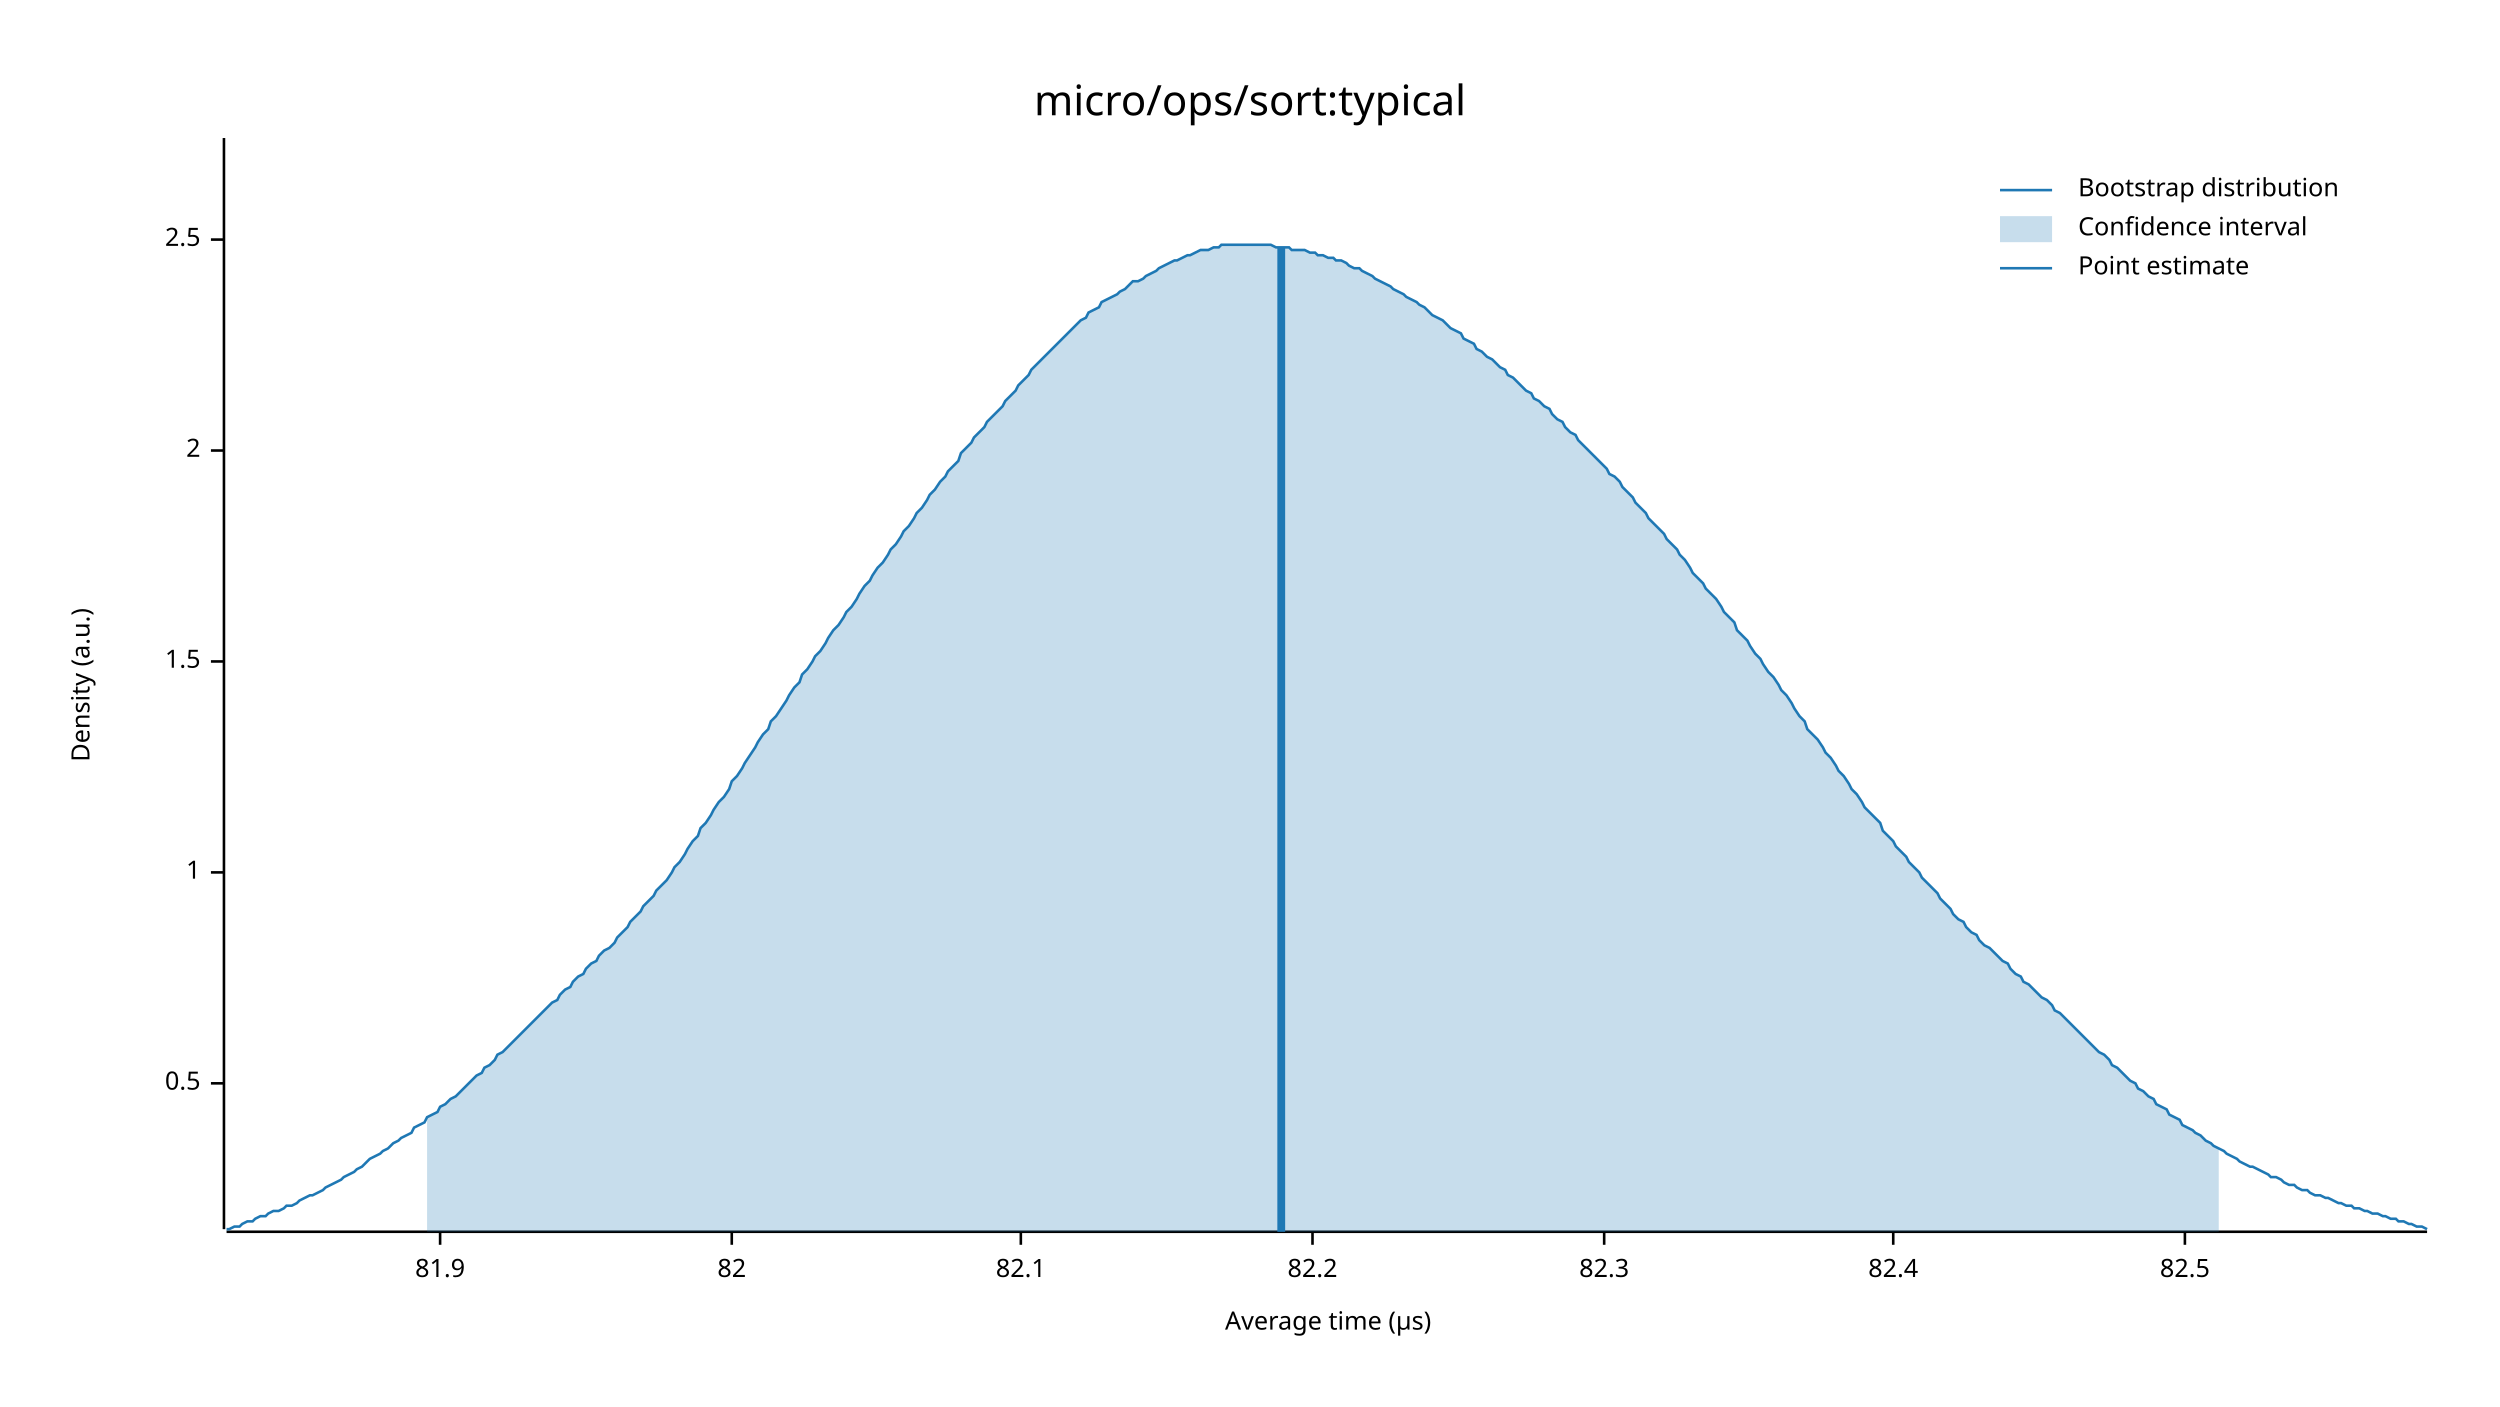
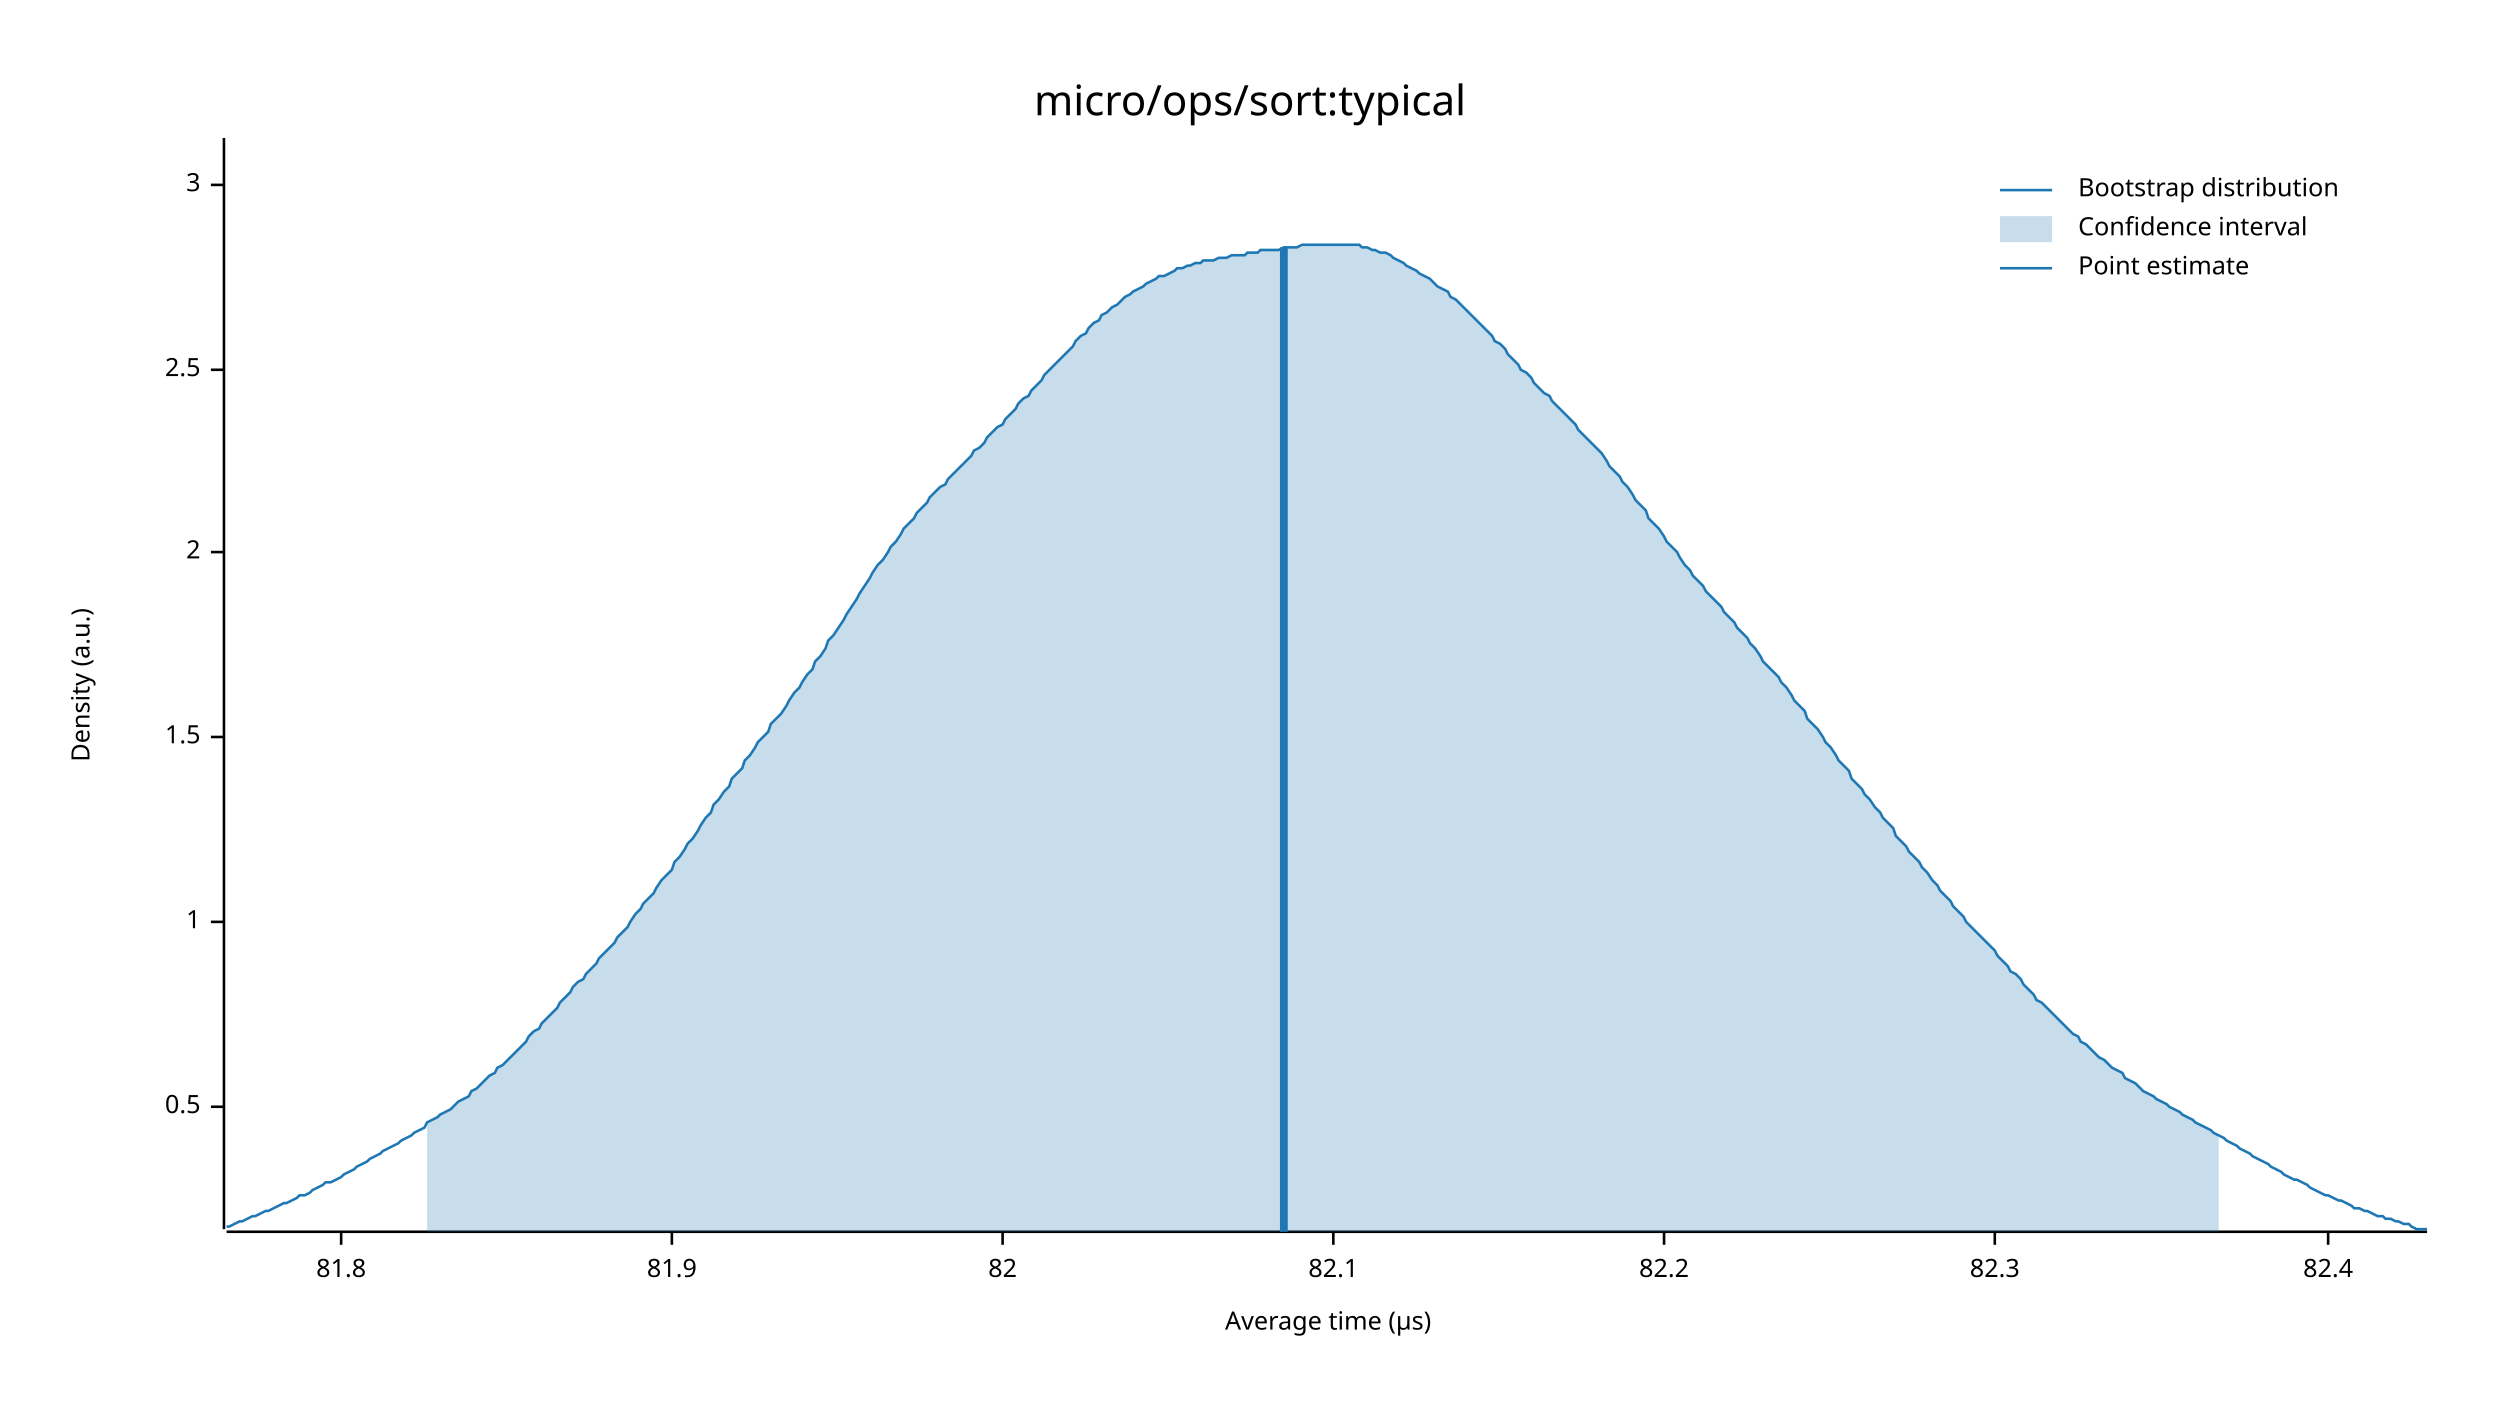
<svg xmlns="http://www.w3.org/2000/svg" width="960" height="540" viewBox="0 0 960 540">
  <text x="480" y="32" dy="0.76em" text-anchor="middle" font-family="sans-serif" font-size="16.129" opacity="1" fill="#000000">
micro/ops/sort:typical
</text>
  <text x="27" y="263" dy="0.76em" text-anchor="middle" font-family="sans-serif" font-size="9.677" opacity="1" fill="#000000" transform="rotate(270, 27, 263)">
Density (a.u.)
</text>
  <text x="510" y="513" dy="-0.5ex" text-anchor="middle" font-family="sans-serif" font-size="9.677" opacity="1" fill="#000000">
Average time (µs)
</text>
  <polyline fill="none" opacity="1" stroke="#000000" stroke-width="1" points="86,53 86,472 " />
-   <text x="77" y="416" dy="0.5ex" text-anchor="end" font-family="sans-serif" font-size="9.677" opacity="1" fill="#000000">
+   <text x="77" y="425" dy="0.5ex" text-anchor="end" font-family="sans-serif" font-size="9.677" opacity="1" fill="#000000">
0.5
</text>
-   <polyline fill="none" opacity="1" stroke="#000000" stroke-width="1" points="81,416 86,416 " />
-   <text x="77" y="335" dy="0.5ex" text-anchor="end" font-family="sans-serif" font-size="9.677" opacity="1" fill="#000000">
+   <polyline fill="none" opacity="1" stroke="#000000" stroke-width="1" points="81,425 86,425 " />
+   <text x="77" y="354" dy="0.5ex" text-anchor="end" font-family="sans-serif" font-size="9.677" opacity="1" fill="#000000">
1
</text>
-   <polyline fill="none" opacity="1" stroke="#000000" stroke-width="1" points="81,335 86,335 " />
-   <text x="77" y="254" dy="0.5ex" text-anchor="end" font-family="sans-serif" font-size="9.677" opacity="1" fill="#000000">
+   <polyline fill="none" opacity="1" stroke="#000000" stroke-width="1" points="81,354 86,354 " />
+   <text x="77" y="283" dy="0.5ex" text-anchor="end" font-family="sans-serif" font-size="9.677" opacity="1" fill="#000000">
1.5
</text>
-   <polyline fill="none" opacity="1" stroke="#000000" stroke-width="1" points="81,254 86,254 " />
-   <text x="77" y="173" dy="0.5ex" text-anchor="end" font-family="sans-serif" font-size="9.677" opacity="1" fill="#000000">
+   <polyline fill="none" opacity="1" stroke="#000000" stroke-width="1" points="81,283 86,283 " />
+   <text x="77" y="212" dy="0.5ex" text-anchor="end" font-family="sans-serif" font-size="9.677" opacity="1" fill="#000000">
2
</text>
-   <polyline fill="none" opacity="1" stroke="#000000" stroke-width="1" points="81,173 86,173 " />
-   <text x="77" y="92" dy="0.5ex" text-anchor="end" font-family="sans-serif" font-size="9.677" opacity="1" fill="#000000">
+   <polyline fill="none" opacity="1" stroke="#000000" stroke-width="1" points="81,212 86,212 " />
+   <text x="77" y="142" dy="0.5ex" text-anchor="end" font-family="sans-serif" font-size="9.677" opacity="1" fill="#000000">
2.5
</text>
-   <polyline fill="none" opacity="1" stroke="#000000" stroke-width="1" points="81,92 86,92 " />
+   <polyline fill="none" opacity="1" stroke="#000000" stroke-width="1" points="81,142 86,142 " />
+   <text x="77" y="71" dy="0.5ex" text-anchor="end" font-family="sans-serif" font-size="9.677" opacity="1" fill="#000000">
+ 3
+ </text>
+   <polyline fill="none" opacity="1" stroke="#000000" stroke-width="1" points="81,71 86,71 " />
  <polyline fill="none" opacity="1" stroke="#000000" stroke-width="1" points="87,473 932,473 " />
-   <text x="169" y="483" dy="0.76em" text-anchor="middle" font-family="sans-serif" font-size="9.677" opacity="1" fill="#000000">
+   <text x="131" y="483" dy="0.76em" text-anchor="middle" font-family="sans-serif" font-size="9.677" opacity="1" fill="#000000">
+ 81.8
+ </text>
+   <polyline fill="none" opacity="1" stroke="#000000" stroke-width="1" points="131,473 131,478 " />
+   <text x="258" y="483" dy="0.76em" text-anchor="middle" font-family="sans-serif" font-size="9.677" opacity="1" fill="#000000">
81.9
</text>
-   <polyline fill="none" opacity="1" stroke="#000000" stroke-width="1" points="169,473 169,478 " />
-   <text x="281" y="483" dy="0.76em" text-anchor="middle" font-family="sans-serif" font-size="9.677" opacity="1" fill="#000000">
+   <polyline fill="none" opacity="1" stroke="#000000" stroke-width="1" points="258,473 258,478 " />
+   <text x="385" y="483" dy="0.76em" text-anchor="middle" font-family="sans-serif" font-size="9.677" opacity="1" fill="#000000">
82
</text>
-   <polyline fill="none" opacity="1" stroke="#000000" stroke-width="1" points="281,473 281,478 " />
-   <text x="392" y="483" dy="0.76em" text-anchor="middle" font-family="sans-serif" font-size="9.677" opacity="1" fill="#000000">
+   <polyline fill="none" opacity="1" stroke="#000000" stroke-width="1" points="385,473 385,478 " />
+   <text x="512" y="483" dy="0.76em" text-anchor="middle" font-family="sans-serif" font-size="9.677" opacity="1" fill="#000000">
82.1
</text>
-   <polyline fill="none" opacity="1" stroke="#000000" stroke-width="1" points="392,473 392,478 " />
-   <text x="504" y="483" dy="0.76em" text-anchor="middle" font-family="sans-serif" font-size="9.677" opacity="1" fill="#000000">
+   <polyline fill="none" opacity="1" stroke="#000000" stroke-width="1" points="512,473 512,478 " />
+   <text x="639" y="483" dy="0.76em" text-anchor="middle" font-family="sans-serif" font-size="9.677" opacity="1" fill="#000000">
82.2
</text>
-   <polyline fill="none" opacity="1" stroke="#000000" stroke-width="1" points="504,473 504,478 " />
-   <text x="616" y="483" dy="0.76em" text-anchor="middle" font-family="sans-serif" font-size="9.677" opacity="1" fill="#000000">
+   <polyline fill="none" opacity="1" stroke="#000000" stroke-width="1" points="639,473 639,478 " />
+   <text x="766" y="483" dy="0.76em" text-anchor="middle" font-family="sans-serif" font-size="9.677" opacity="1" fill="#000000">
82.3
</text>
-   <polyline fill="none" opacity="1" stroke="#000000" stroke-width="1" points="616,473 616,478 " />
-   <text x="727" y="483" dy="0.76em" text-anchor="middle" font-family="sans-serif" font-size="9.677" opacity="1" fill="#000000">
+   <polyline fill="none" opacity="1" stroke="#000000" stroke-width="1" points="766,473 766,478 " />
+   <text x="894" y="483" dy="0.76em" text-anchor="middle" font-family="sans-serif" font-size="9.677" opacity="1" fill="#000000">
82.4
</text>
-   <polyline fill="none" opacity="1" stroke="#000000" stroke-width="1" points="727,473 727,478 " />
-   <text x="839" y="483" dy="0.76em" text-anchor="middle" font-family="sans-serif" font-size="9.677" opacity="1" fill="#000000">
- 82.5
- </text>
-   <polyline fill="none" opacity="1" stroke="#000000" stroke-width="1" points="839,473 839,478 " />
-   <polyline fill="none" opacity="1" stroke="#1F78B4" stroke-width="1" points="87,472 88,472 90,471 92,471 93,470 95,469 97,469 98,468 100,467 102,467 103,466 105,465 107,465 109,464 110,463 112,463 114,462 115,461 117,460 119,459 120,459 122,458 124,457 125,456 127,455 129,454 131,453 132,452 134,451 136,450 137,449 139,448 141,446 142,445 144,444 146,443 147,442 149,441 151,439 153,438 154,437 156,436 158,435 159,433 161,432 163,431 164,429 166,428 168,427 169,425 171,424 173,422 175,421 176,420 178,418 180,416 181,415 183,413 185,412 186,410 188,409 190,407 191,405 193,404 195,402 197,400 198,399 200,397 202,395 203,394 205,392 207,390 208,389 210,387 212,385 214,384 215,382 217,380 219,379 220,377 222,375 224,374 225,372 227,370 229,369 230,367 232,365 234,364 236,362 237,360 239,358 241,356 242,354 244,352 246,350 247,348 249,346 251,344 252,342 254,340 256,338 258,335 259,333 261,331 263,328 264,326 266,323 268,321 269,318 271,316 273,313 274,311 276,308 278,306 280,303 281,300 283,298 285,295 286,293 288,290 290,287 291,285 293,282 295,280 296,277 298,275 300,272 302,269 303,267 305,264 307,262 308,259 310,257 312,254 313,252 315,250 317,247 318,245 320,242 322,240 324,237 325,235 327,233 329,230 330,228 332,225 334,223 335,221 337,218 339,216 341,213 342,211 344,209 346,206 347,204 349,202 351,199 352,197 354,195 356,192 357,190 359,188 361,185 363,183 364,181 366,179 368,177 369,174 371,172 373,170 374,168 376,166 378,164 379,162 381,160 383,158 385,156 386,154 388,152 390,150 391,148 393,146 395,144 396,142 398,140 400,138 401,137 403,135 405,133 407,131 408,130 410,128 412,126 413,125 415,123 417,122 418,120 420,119 422,118 423,116 425,115 427,114 429,113 430,112 432,111 434,109 435,108 437,108 439,107 440,106 442,105 444,104 445,103 447,102 449,101 451,100 452,100 454,99 456,98 457,98 459,97 461,96 462,96 464,96 466,95 468,95 469,94 471,94 473,94 474,94 476,94 478,94 479,94 481,94 483,94 484,94 486,94 488,94 490,95 491,95 493,95 495,95 496,96 498,96 500,96 501,96 503,97 505,97 506,98 508,98 510,99 512,99 513,100 515,100 517,101 518,102 520,103 522,103 523,104 525,105 527,106 528,107 530,108 532,109 534,110 535,111 537,112 539,113 540,114 542,115 544,116 545,117 547,118 549,120 550,121 552,122 554,123 556,125 557,126 559,127 561,128 562,130 564,131 566,132 567,134 569,135 571,137 573,138 574,139 576,141 578,142 579,144 581,145 583,147 584,148 586,150 588,151 589,153 591,154 593,156 595,157 596,159 598,161 600,162 601,164 603,166 605,167 606,169 608,171 610,173 611,174 613,176 615,178 617,180 618,182 620,183 622,185 623,187 625,189 627,191 628,193 630,195 632,197 633,199 635,201 637,203 639,205 640,207 642,209 644,211 645,213 647,215 649,218 650,220 652,222 654,224 655,226 657,228 659,230 661,233 662,235 664,237 666,239 667,242 669,244 671,246 672,248 674,251 676,253 677,255 679,258 681,260 683,263 684,265 686,267 688,270 689,272 691,275 693,277 694,280 696,282 698,284 700,287 701,289 703,291 705,294 706,296 708,298 710,301 711,303 713,305 715,308 716,310 718,312 720,314 722,316 723,319 725,321 727,323 728,325 730,327 732,329 733,331 735,333 737,335 738,337 740,339 742,341 744,343 745,345 747,347 749,349 750,351 752,353 754,354 755,356 757,358 759,359 760,361 762,363 764,364 766,366 767,367 769,369 771,370 772,372 774,374 776,375 777,377 779,378 781,380 782,381 784,383 786,384 788,386 789,388 791,389 793,391 794,392 796,394 798,396 799,397 801,399 803,401 804,402 806,404 808,405 810,407 811,409 813,410 815,412 816,413 818,415 820,416 821,418 823,419 825,421 827,422 828,424 830,425 832,426 833,428 835,429 837,430 838,432 840,433 842,434 843,435 845,436 847,438 849,439 850,440 852,441 854,442 855,443 857,444 859,445 860,446 862,447 864,448 865,448 867,449 869,450 871,451 872,452 874,452 876,453 877,454 879,455 881,455 882,456 884,457 886,457 887,458 889,459 891,459 893,460 894,460 896,461 898,462 899,462 901,463 903,463 904,464 906,464 908,465 909,465 911,466 913,466 915,467 916,467 918,468 920,468 921,469 923,469 925,470 926,470 928,471 930,471 932,472 " />
-   <polygon opacity="0.25" fill="#1F78B4" points="164,429 166,428 168,427 169,425 171,424 173,422 175,421 176,420 178,418 180,416 181,415 183,413 185,412 186,410 188,409 190,407 191,405 193,404 195,402 197,400 198,399 200,397 202,395 203,394 205,392 207,390 208,389 210,387 212,385 214,384 215,382 217,380 219,379 220,377 222,375 224,374 225,372 227,370 229,369 230,367 232,365 234,364 236,362 237,360 239,358 241,356 242,354 244,352 246,350 247,348 249,346 251,344 252,342 254,340 256,338 258,335 259,333 261,331 263,328 264,326 266,323 268,321 269,318 271,316 273,313 274,311 276,308 278,306 280,303 281,300 283,298 285,295 286,293 288,290 290,287 291,285 293,282 295,280 296,277 298,275 300,272 302,269 303,267 305,264 307,262 308,259 310,257 312,254 313,252 315,250 317,247 318,245 320,242 322,240 324,237 325,235 327,233 329,230 330,228 332,225 334,223 335,221 337,218 339,216 341,213 342,211 344,209 346,206 347,204 349,202 351,199 352,197 354,195 356,192 357,190 359,188 361,185 363,183 364,181 366,179 368,177 369,174 371,172 373,170 374,168 376,166 378,164 379,162 381,160 383,158 385,156 386,154 388,152 390,150 391,148 393,146 395,144 396,142 398,140 400,138 401,137 403,135 405,133 407,131 408,130 410,128 412,126 413,125 415,123 417,122 418,120 420,119 422,118 423,116 425,115 427,114 429,113 430,112 432,111 434,109 435,108 437,108 439,107 440,106 442,105 444,104 445,103 447,102 449,101 451,100 452,100 454,99 456,98 457,98 459,97 461,96 462,96 464,96 466,95 468,95 469,94 471,94 473,94 474,94 476,94 478,94 479,94 481,94 483,94 484,94 486,94 488,94 490,95 491,95 493,95 495,95 496,96 498,96 500,96 501,96 503,97 505,97 506,98 508,98 510,99 512,99 513,100 515,100 517,101 518,102 520,103 522,103 523,104 525,105 527,106 528,107 530,108 532,109 534,110 535,111 537,112 539,113 540,114 542,115 544,116 545,117 547,118 549,120 550,121 552,122 554,123 556,125 557,126 559,127 561,128 562,130 564,131 566,132 567,134 569,135 571,137 573,138 574,139 576,141 578,142 579,144 581,145 583,147 584,148 586,150 588,151 589,153 591,154 593,156 595,157 596,159 598,161 600,162 601,164 603,166 605,167 606,169 608,171 610,173 611,174 613,176 615,178 617,180 618,182 620,183 622,185 623,187 625,189 627,191 628,193 630,195 632,197 633,199 635,201 637,203 639,205 640,207 642,209 644,211 645,213 647,215 649,218 650,220 652,222 654,224 655,226 657,228 659,230 661,233 662,235 664,237 666,239 667,242 669,244 671,246 672,248 674,251 676,253 677,255 679,258 681,260 683,263 684,265 686,267 688,270 689,272 691,275 693,277 694,280 696,282 698,284 700,287 701,289 703,291 705,294 706,296 708,298 710,301 711,303 713,305 715,308 716,310 718,312 720,314 722,316 723,319 725,321 727,323 728,325 730,327 732,329 733,331 735,333 737,335 738,337 740,339 742,341 744,343 745,345 747,347 749,349 750,351 752,353 754,354 755,356 757,358 759,359 760,361 762,363 764,364 766,366 767,367 769,369 771,370 772,372 774,374 776,375 777,377 779,378 781,380 782,381 784,383 786,384 788,386 789,388 791,389 793,391 794,392 796,394 798,396 799,397 801,399 803,401 804,402 806,404 808,405 810,407 811,409 813,410 815,412 816,413 818,415 820,416 821,418 823,419 825,421 827,422 828,424 830,425 832,426 833,428 835,429 837,430 838,432 840,433 842,434 843,435 845,436 847,438 849,439 850,440 852,441 852,473 164,473 " />
-   <polyline fill="none" opacity="1" stroke="#1F78B4" stroke-width="3" points="492,473 492,95 " />
+   <polyline fill="none" opacity="1" stroke="#000000" stroke-width="1" points="894,473 894,478 " />
+   <polyline fill="none" opacity="1" stroke="#1F78B4" stroke-width="1" points="87,471 88,471 90,470 92,469 93,469 95,468 97,467 98,467 100,466 102,465 103,465 105,464 107,463 109,462 110,462 112,461 114,460 115,459 117,459 119,458 120,457 122,456 124,455 125,454 127,454 129,453 131,452 132,451 134,450 136,449 137,448 139,447 141,446 142,445 144,444 146,443 147,442 149,441 151,440 153,439 154,438 156,437 158,436 159,435 161,434 163,433 164,431 166,430 168,429 169,428 171,427 173,426 175,424 176,423 178,422 180,421 181,419 183,418 185,416 186,415 188,413 190,412 191,410 193,409 195,407 197,405 198,404 200,402 202,400 203,398 205,396 207,395 208,393 210,391 212,389 214,387 215,385 217,383 219,381 220,379 222,377 224,376 225,374 227,372 229,370 230,368 232,366 234,364 236,362 237,360 239,358 241,356 242,354 244,351 246,349 247,347 249,345 251,343 252,341 254,338 256,336 258,334 259,331 261,329 263,326 264,324 266,322 268,319 269,317 271,314 273,312 274,309 276,307 278,304 280,302 281,299 283,297 285,295 286,292 288,290 290,287 291,285 293,283 295,281 296,278 298,276 300,274 302,271 303,269 305,266 307,264 308,262 310,259 312,257 313,254 315,252 317,249 318,246 320,244 322,241 324,238 325,236 327,233 329,230 330,228 332,225 334,222 335,220 337,217 339,215 341,212 342,210 344,208 346,205 347,203 349,201 351,199 352,197 354,195 356,193 357,191 359,189 361,187 363,186 364,184 366,182 368,180 369,179 371,177 373,175 374,173 376,172 378,170 379,168 381,166 383,164 385,163 386,161 388,159 390,157 391,155 393,153 395,152 396,150 398,148 400,146 401,144 403,142 405,140 407,138 408,137 410,135 412,133 413,131 415,129 417,128 418,126 420,124 422,123 423,121 425,120 427,118 429,117 430,116 432,114 434,113 435,112 437,111 439,110 440,109 442,108 444,107 445,106 447,106 449,105 451,104 452,103 454,103 456,102 457,102 459,101 461,101 462,100 464,100 466,100 468,99 469,99 471,99 473,98 474,98 476,98 478,98 479,97 481,97 483,97 484,96 486,96 488,96 490,96 491,96 493,95 495,95 496,95 498,95 500,94 501,94 503,94 505,94 506,94 508,94 510,94 512,94 513,94 515,94 517,94 518,94 520,94 522,94 523,95 525,95 527,96 528,96 530,97 532,97 534,98 535,99 537,100 539,101 540,102 542,103 544,104 545,105 547,106 549,107 550,108 552,110 554,111 556,112 557,114 559,115 561,117 562,118 564,120 566,122 567,123 569,125 571,127 573,129 574,131 576,132 578,134 579,136 581,138 583,140 584,142 586,143 588,145 589,147 591,149 593,151 595,152 596,154 598,156 600,158 601,159 603,161 605,163 606,165 608,167 610,169 611,170 613,172 615,174 617,177 618,179 620,181 622,183 623,185 625,187 627,190 628,192 630,194 632,196 633,199 635,201 637,203 639,206 640,208 642,210 644,212 645,214 647,217 649,219 650,221 652,223 654,225 655,227 657,229 659,231 661,233 662,235 664,237 666,239 667,241 669,243 671,245 672,247 674,249 676,252 677,254 679,256 681,258 683,260 684,262 686,264 688,267 689,269 691,271 693,273 694,276 696,278 698,280 700,283 701,285 703,287 705,290 706,292 708,294 710,296 711,299 713,301 715,303 716,305 718,307 720,310 722,312 723,314 725,316 727,318 728,321 730,323 732,325 733,327 735,329 737,331 738,333 740,335 742,338 744,340 745,342 747,344 749,346 750,348 752,350 754,352 755,354 757,356 759,358 760,359 762,361 764,363 766,365 767,367 769,369 771,371 772,373 774,374 776,376 777,378 779,380 781,382 782,384 784,385 786,387 788,389 789,390 791,392 793,394 794,395 796,397 798,398 799,400 801,401 803,403 804,404 806,406 808,407 810,409 811,410 813,411 815,412 816,414 818,415 820,416 821,417 823,419 825,420 827,421 828,422 830,423 832,424 833,425 835,426 837,427 838,428 840,429 842,430 843,431 845,432 847,433 849,434 850,435 852,436 854,437 855,438 857,439 859,440 860,441 862,442 864,443 865,444 867,445 869,446 871,447 872,448 874,449 876,450 877,451 879,452 881,453 882,453 884,454 886,455 887,456 889,457 891,458 893,459 894,459 896,460 898,461 899,461 901,462 903,463 904,464 906,464 908,465 909,465 911,466 913,467 915,467 916,468 918,468 920,469 921,469 923,470 925,470 926,471 928,472 930,472 932,472 " />
+   <polygon opacity="0.25" fill="#1F78B4" points="164,431 166,430 168,429 169,428 171,427 173,426 175,424 176,423 178,422 180,421 181,419 183,418 185,416 186,415 188,413 190,412 191,410 193,409 195,407 197,405 198,404 200,402 202,400 203,398 205,396 207,395 208,393 210,391 212,389 214,387 215,385 217,383 219,381 220,379 222,377 224,376 225,374 227,372 229,370 230,368 232,366 234,364 236,362 237,360 239,358 241,356 242,354 244,351 246,349 247,347 249,345 251,343 252,341 254,338 256,336 258,334 259,331 261,329 263,326 264,324 266,322 268,319 269,317 271,314 273,312 274,309 276,307 278,304 280,302 281,299 283,297 285,295 286,292 288,290 290,287 291,285 293,283 295,281 296,278 298,276 300,274 302,271 303,269 305,266 307,264 308,262 310,259 312,257 313,254 315,252 317,249 318,246 320,244 322,241 324,238 325,236 327,233 329,230 330,228 332,225 334,222 335,220 337,217 339,215 341,212 342,210 344,208 346,205 347,203 349,201 351,199 352,197 354,195 356,193 357,191 359,189 361,187 363,186 364,184 366,182 368,180 369,179 371,177 373,175 374,173 376,172 378,170 379,168 381,166 383,164 385,163 386,161 388,159 390,157 391,155 393,153 395,152 396,150 398,148 400,146 401,144 403,142 405,140 407,138 408,137 410,135 412,133 413,131 415,129 417,128 418,126 420,124 422,123 423,121 425,120 427,118 429,117 430,116 432,114 434,113 435,112 437,111 439,110 440,109 442,108 444,107 445,106 447,106 449,105 451,104 452,103 454,103 456,102 457,102 459,101 461,101 462,100 464,100 466,100 468,99 469,99 471,99 473,98 474,98 476,98 478,98 479,97 481,97 483,97 484,96 486,96 488,96 490,96 491,96 493,95 495,95 496,95 498,95 500,94 501,94 503,94 505,94 506,94 508,94 510,94 512,94 513,94 515,94 517,94 518,94 520,94 522,94 523,95 525,95 527,96 528,96 530,97 532,97 534,98 535,99 537,100 539,101 540,102 542,103 544,104 545,105 547,106 549,107 550,108 552,110 554,111 556,112 557,114 559,115 561,117 562,118 564,120 566,122 567,123 569,125 571,127 573,129 574,131 576,132 578,134 579,136 581,138 583,140 584,142 586,143 588,145 589,147 591,149 593,151 595,152 596,154 598,156 600,158 601,159 603,161 605,163 606,165 608,167 610,169 611,170 613,172 615,174 617,177 618,179 620,181 622,183 623,185 625,187 627,190 628,192 630,194 632,196 633,199 635,201 637,203 639,206 640,208 642,210 644,212 645,214 647,217 649,219 650,221 652,223 654,225 655,227 657,229 659,231 661,233 662,235 664,237 666,239 667,241 669,243 671,245 672,247 674,249 676,252 677,254 679,256 681,258 683,260 684,262 686,264 688,267 689,269 691,271 693,273 694,276 696,278 698,280 700,283 701,285 703,287 705,290 706,292 708,294 710,296 711,299 713,301 715,303 716,305 718,307 720,310 722,312 723,314 725,316 727,318 728,321 730,323 732,325 733,327 735,329 737,331 738,333 740,335 742,338 744,340 745,342 747,344 749,346 750,348 752,350 754,352 755,354 757,356 759,358 760,359 762,361 764,363 766,365 767,367 769,369 771,371 772,373 774,374 776,376 777,378 779,380 781,382 782,384 784,385 786,387 788,389 789,390 791,392 793,394 794,395 796,397 798,398 799,400 801,401 803,403 804,404 806,406 808,407 810,409 811,410 813,411 815,412 816,414 818,415 820,416 821,417 823,419 825,420 827,421 828,422 830,423 832,424 833,425 835,426 837,427 838,428 840,429 842,430 843,431 845,432 847,433 849,434 850,435 852,436 852,473 164,473 " />
+   <polyline fill="none" opacity="1" stroke="#1F78B4" stroke-width="3" points="493,473 493,95 " />
  <text x="798" y="68" dy="0.76em" text-anchor="start" font-family="sans-serif" font-size="9.677" opacity="1" fill="#000000">
Bootstrap distribution
</text>
  <text x="798" y="83" dy="0.76em" text-anchor="start" font-family="sans-serif" font-size="9.677" opacity="1" fill="#000000">
Confidence interval
</text>
  <text x="798" y="98" dy="0.76em" text-anchor="start" font-family="sans-serif" font-size="9.677" opacity="1" fill="#000000">
Point estimate
</text>
  <polyline fill="none" opacity="1" stroke="#1F78B4" stroke-width="1" points="768,73 788,73 " />
  <rect x="768" y="83" width="20" height="10" opacity="0.25" fill="#1F78B4" stroke="none" />
  <polyline fill="none" opacity="1" stroke="#1F78B4" stroke-width="1" points="768,103 788,103 " />
</svg>
